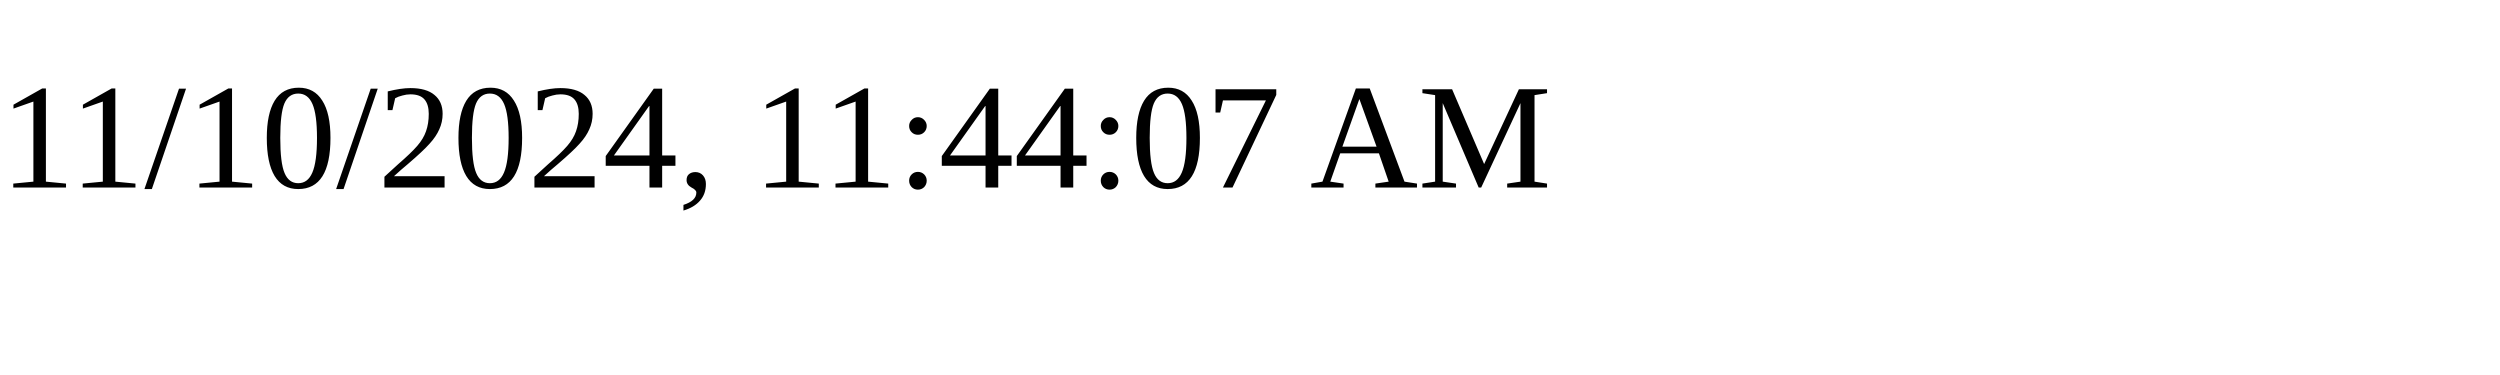
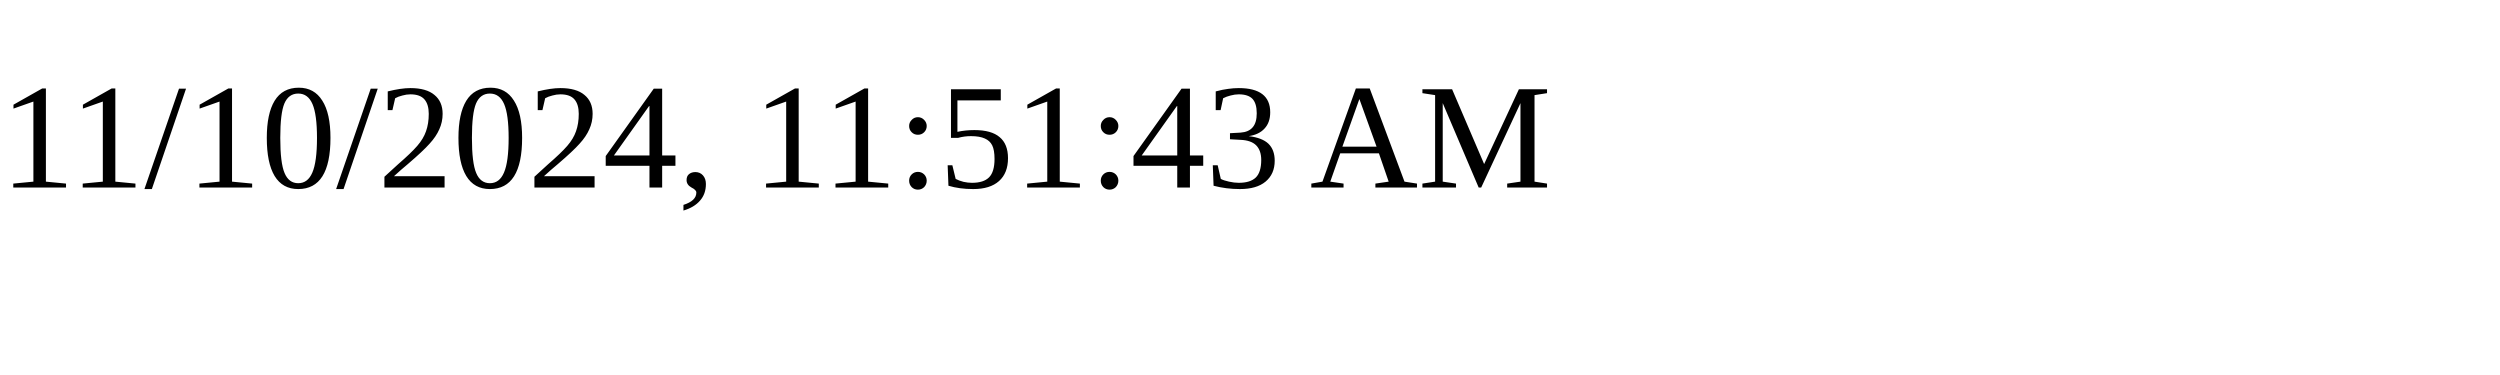
<svg xmlns="http://www.w3.org/2000/svg" height="30" width="200">
-   <text x="0" y="15">11/10/2024, 11:44:07 AM</text>
+   <text x="0" y="15">11/10/2024, 11:51:43 AM</text>
</svg>
